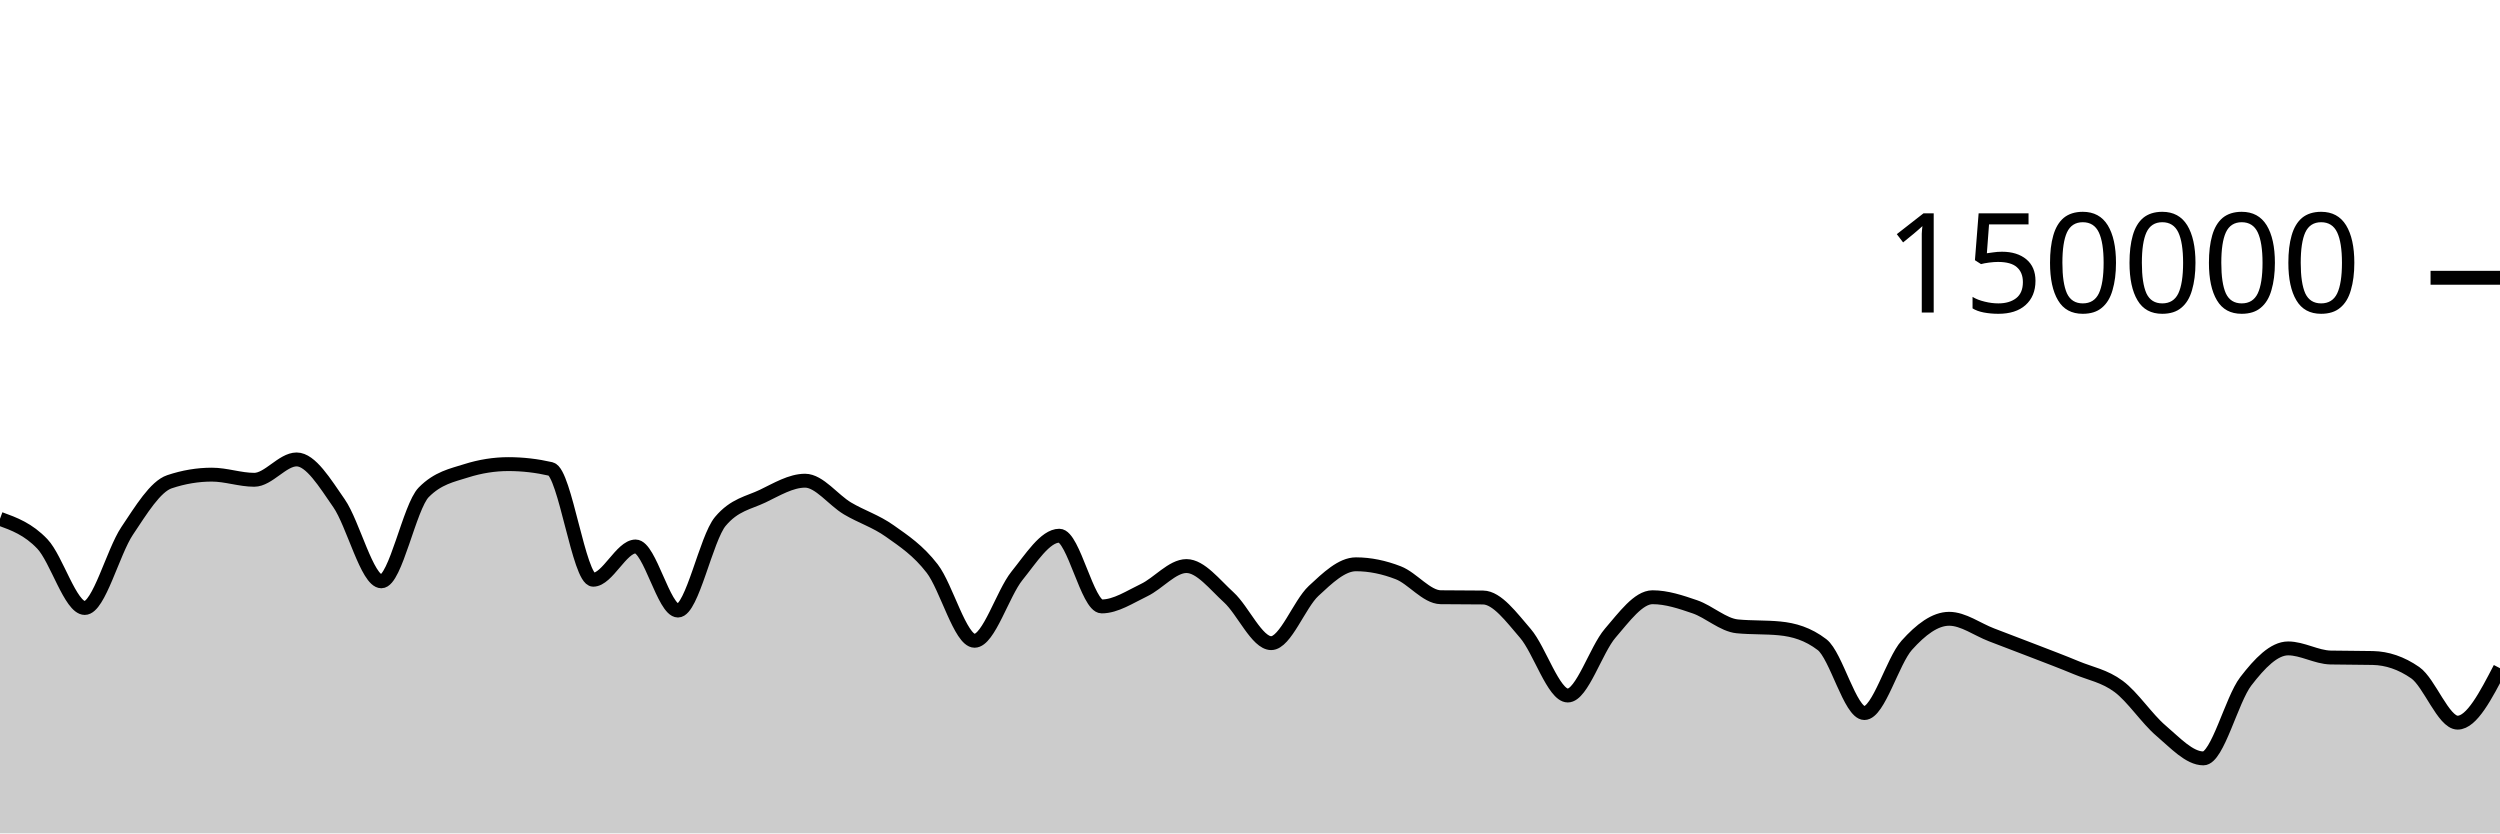
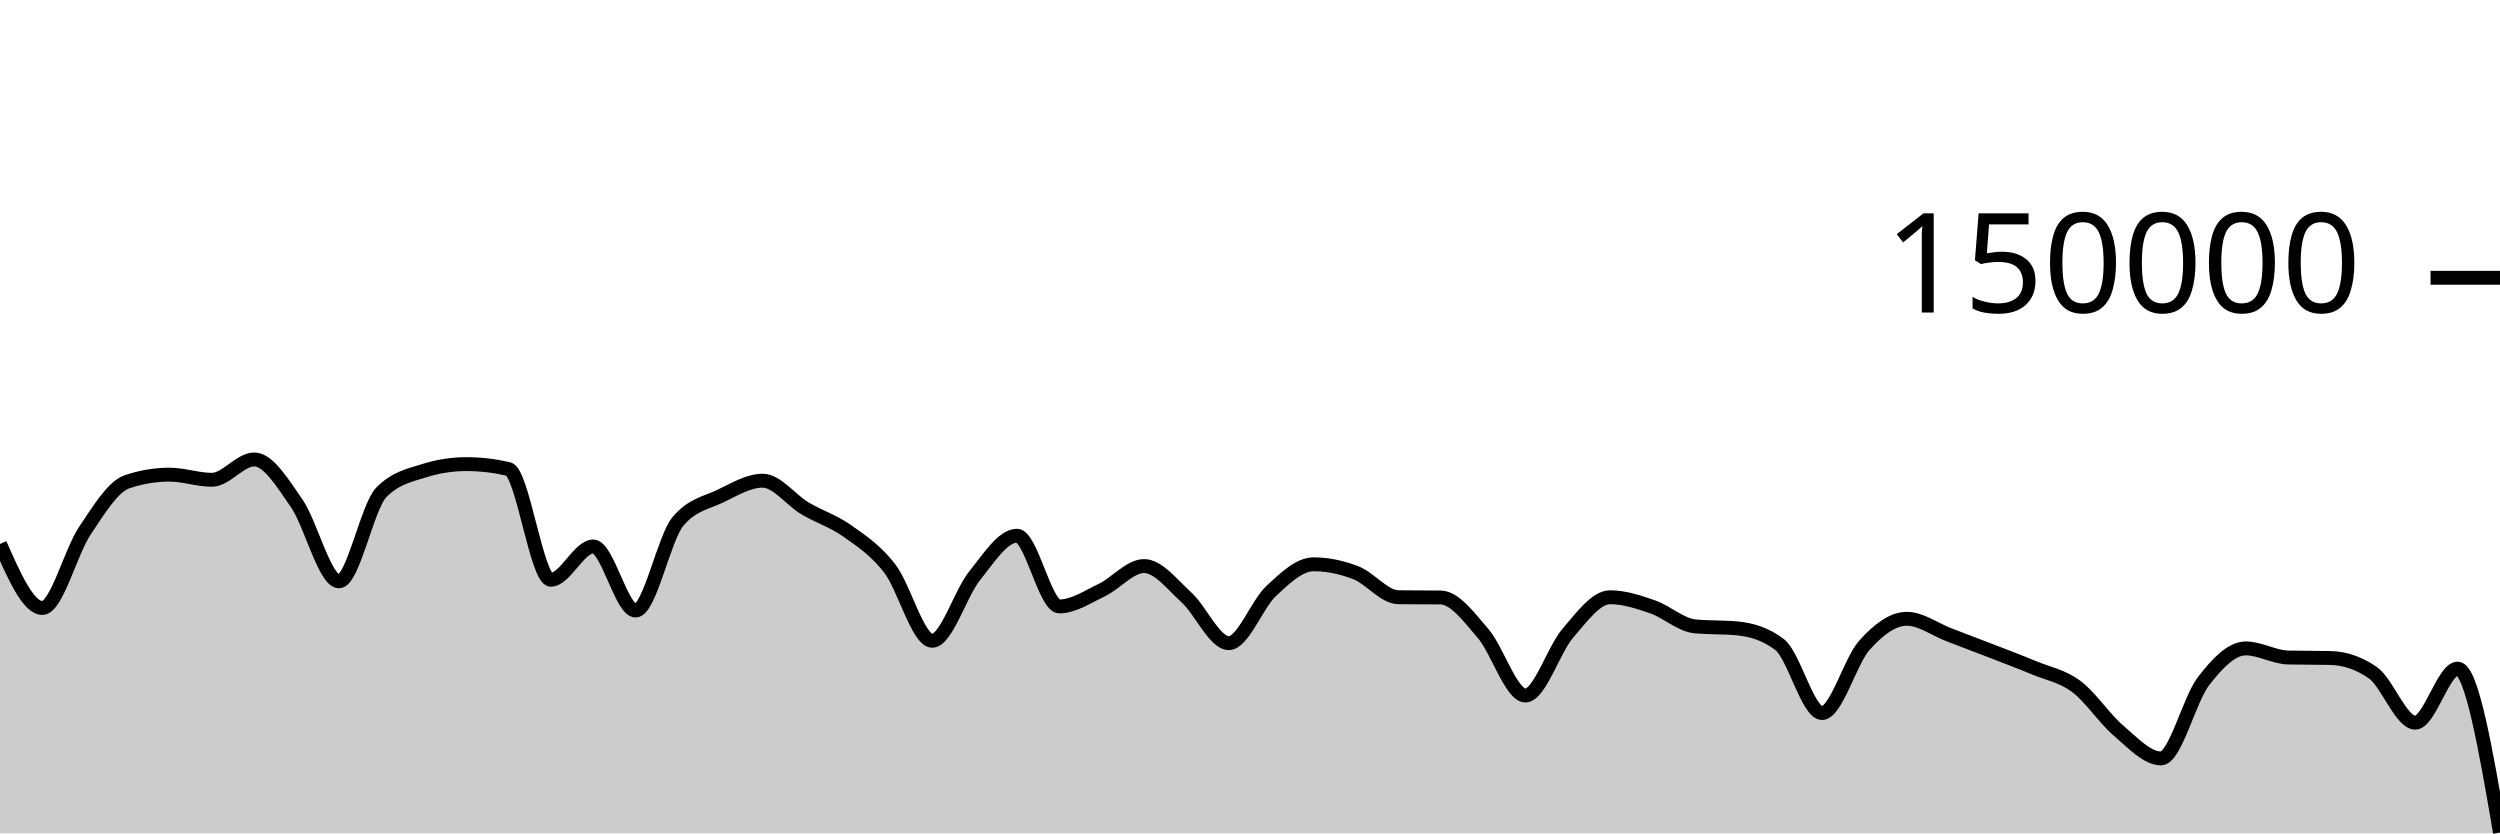
<svg xmlns="http://www.w3.org/2000/svg" viewBox="0 0 180 60">
  <g transform="translate(0,20)">
-     <path class="area" fill="rgba(0, 0, 0, 0.2)" d="M0,17.353C1.017,17.724,2.034,18.095,3.051,19.165C4.068,20.236,5.085,23.775,6.102,23.775C7.119,23.775,8.136,19.74,9.153,18.225C10.169,16.709,11.186,15.025,12.203,14.685C13.22,14.344,14.237,14.174,15.254,14.174C16.271,14.174,17.288,14.545,18.305,14.545C19.322,14.545,20.339,13.079,21.356,13.079C22.373,13.079,23.39,14.767,24.407,16.23C25.424,17.692,26.441,21.855,27.458,21.855C28.475,21.855,29.492,16.478,30.508,15.446C31.525,14.414,32.542,14.22,33.559,13.899C34.576,13.577,35.593,13.416,36.61,13.416C37.627,13.416,38.644,13.533,39.661,13.767C40.678,14.001,41.695,21.741,42.712,21.741C43.729,21.741,44.746,19.346,45.763,19.346C46.78,19.346,47.797,23.961,48.814,23.961C49.831,23.961,50.847,18.756,51.864,17.542C52.881,16.328,53.898,16.209,54.915,15.721C55.932,15.232,56.949,14.61,57.966,14.61C58.983,14.61,60,16.002,61.017,16.606C62.034,17.21,63.051,17.513,64.068,18.235C65.085,18.956,66.102,19.62,67.119,20.937C68.136,22.254,69.153,26.136,70.169,26.136C71.186,26.136,72.203,22.721,73.22,21.46C74.237,20.199,75.254,18.571,76.271,18.571C77.288,18.571,78.305,23.663,79.322,23.663C80.339,23.663,81.356,22.974,82.373,22.489C83.39,22.004,84.407,20.756,85.424,20.756C86.441,20.756,87.458,22.087,88.475,23.012C89.492,23.937,90.508,26.306,91.525,26.306C92.542,26.306,93.559,23.496,94.576,22.55C95.593,21.604,96.61,20.629,97.627,20.629C98.644,20.629,99.661,20.845,100.678,21.24C101.695,21.635,102.712,22.987,103.729,23C104.746,23.013,105.763,23.007,106.78,23.02C107.797,23.033,108.814,24.431,109.831,25.607C110.847,26.784,111.864,30.077,112.881,30.077C113.898,30.077,114.915,26.772,115.932,25.593C116.949,24.413,117.966,23.001,118.983,23.001C120,23.001,121.017,23.342,122.034,23.691C123.051,24.041,124.068,24.999,125.085,25.097C126.102,25.196,127.119,25.146,128.136,25.245C129.153,25.343,130.169,25.634,131.186,26.413C132.203,27.191,133.22,31.34,134.237,31.34C135.254,31.34,136.271,27.589,137.288,26.458C138.305,25.326,139.322,24.553,140.339,24.553C141.356,24.553,142.373,25.322,143.39,25.709C144.407,26.097,145.424,26.482,146.441,26.877C147.458,27.271,148.475,27.652,149.492,28.076C150.508,28.501,151.525,28.667,152.542,29.423C153.559,30.179,154.576,31.749,155.593,32.612C156.61,33.476,157.627,34.604,158.644,34.604C159.661,34.604,160.678,30.376,161.695,29.056C162.712,27.736,163.729,26.685,164.746,26.685C165.763,26.685,166.78,27.317,167.797,27.341C168.814,27.364,169.831,27.352,170.847,27.376C171.864,27.399,172.881,27.729,173.898,28.435C174.915,29.142,175.932,32.031,176.949,32.031C177.966,32.031,178.983,30.071,180,28.111L180,40C178.983,40,177.966,40,176.949,40C175.932,40,174.915,40,173.898,40C172.881,40,171.864,40,170.847,40C169.831,40,168.814,40,167.797,40C166.78,40,165.763,40,164.746,40C163.729,40,162.712,40,161.695,40C160.678,40,159.661,40,158.644,40C157.627,40,156.61,40,155.593,40C154.576,40,153.559,40,152.542,40C151.525,40,150.508,40,149.492,40C148.475,40,147.458,40,146.441,40C145.424,40,144.407,40,143.39,40C142.373,40,141.356,40,140.339,40C139.322,40,138.305,40,137.288,40C136.271,40,135.254,40,134.237,40C133.22,40,132.203,40,131.186,40C130.169,40,129.153,40,128.136,40C127.119,40,126.102,40,125.085,40C124.068,40,123.051,40,122.034,40C121.017,40,120,40,118.983,40C117.966,40,116.949,40,115.932,40C114.915,40,113.898,40,112.881,40C111.864,40,110.847,40,109.831,40C108.814,40,107.797,40,106.78,40C105.763,40,104.746,40,103.729,40C102.712,40,101.695,40,100.678,40C99.661,40,98.644,40,97.627,40C96.61,40,95.593,40,94.576,40C93.559,40,92.542,40,91.525,40C90.508,40,89.492,40,88.475,40C87.458,40,86.441,40,85.424,40C84.407,40,83.39,40,82.373,40C81.356,40,80.339,40,79.322,40C78.305,40,77.288,40,76.271,40C75.254,40,74.237,40,73.22,40C72.203,40,71.186,40,70.169,40C69.153,40,68.136,40,67.119,40C66.102,40,65.085,40,64.068,40C63.051,40,62.034,40,61.017,40C60,40,58.983,40,57.966,40C56.949,40,55.932,40,54.915,40C53.898,40,52.881,40,51.864,40C50.847,40,49.831,40,48.814,40C47.797,40,46.78,40,45.763,40C44.746,40,43.729,40,42.712,40C41.695,40,40.678,40,39.661,40C38.644,40,37.627,40,36.61,40C35.593,40,34.576,40,33.559,40C32.542,40,31.525,40,30.508,40C29.492,40,28.475,40,27.458,40C26.441,40,25.424,40,24.407,40C23.39,40,22.373,40,21.356,40C20.339,40,19.322,40,18.305,40C17.288,40,16.271,40,15.254,40C14.237,40,13.22,40,12.203,40C11.186,40,10.169,40,9.153,40C8.136,40,7.119,40,6.102,40C5.085,40,4.068,40,3.051,40C2.034,40,1.017,40,0,40Z" />
-     <path class="line" stroke="black" fill="none" d="M0,17.353C1.017,17.724,2.034,18.095,3.051,19.165C4.068,20.236,5.085,23.775,6.102,23.775C7.119,23.775,8.136,19.74,9.153,18.225C10.169,16.709,11.186,15.025,12.203,14.685C13.22,14.344,14.237,14.174,15.254,14.174C16.271,14.174,17.288,14.545,18.305,14.545C19.322,14.545,20.339,13.079,21.356,13.079C22.373,13.079,23.39,14.767,24.407,16.23C25.424,17.692,26.441,21.855,27.458,21.855C28.475,21.855,29.492,16.478,30.508,15.446C31.525,14.414,32.542,14.22,33.559,13.899C34.576,13.577,35.593,13.416,36.61,13.416C37.627,13.416,38.644,13.533,39.661,13.767C40.678,14.001,41.695,21.741,42.712,21.741C43.729,21.741,44.746,19.346,45.763,19.346C46.78,19.346,47.797,23.961,48.814,23.961C49.831,23.961,50.847,18.756,51.864,17.542C52.881,16.328,53.898,16.209,54.915,15.721C55.932,15.232,56.949,14.61,57.966,14.61C58.983,14.61,60,16.002,61.017,16.606C62.034,17.21,63.051,17.513,64.068,18.235C65.085,18.956,66.102,19.62,67.119,20.937C68.136,22.254,69.153,26.136,70.169,26.136C71.186,26.136,72.203,22.721,73.22,21.46C74.237,20.199,75.254,18.571,76.271,18.571C77.288,18.571,78.305,23.663,79.322,23.663C80.339,23.663,81.356,22.974,82.373,22.489C83.39,22.004,84.407,20.756,85.424,20.756C86.441,20.756,87.458,22.087,88.475,23.012C89.492,23.937,90.508,26.306,91.525,26.306C92.542,26.306,93.559,23.496,94.576,22.55C95.593,21.604,96.61,20.629,97.627,20.629C98.644,20.629,99.661,20.845,100.678,21.24C101.695,21.635,102.712,22.987,103.729,23C104.746,23.013,105.763,23.007,106.78,23.02C107.797,23.033,108.814,24.431,109.831,25.607C110.847,26.784,111.864,30.077,112.881,30.077C113.898,30.077,114.915,26.772,115.932,25.593C116.949,24.413,117.966,23.001,118.983,23.001C120,23.001,121.017,23.342,122.034,23.691C123.051,24.041,124.068,24.999,125.085,25.097C126.102,25.196,127.119,25.146,128.136,25.245C129.153,25.343,130.169,25.634,131.186,26.413C132.203,27.191,133.22,31.34,134.237,31.34C135.254,31.34,136.271,27.589,137.288,26.458C138.305,25.326,139.322,24.553,140.339,24.553C141.356,24.553,142.373,25.322,143.39,25.709C144.407,26.097,145.424,26.482,146.441,26.877C147.458,27.271,148.475,27.652,149.492,28.076C150.508,28.501,151.525,28.667,152.542,29.423C153.559,30.179,154.576,31.749,155.593,32.612C156.61,33.476,157.627,34.604,158.644,34.604C159.661,34.604,160.678,30.376,161.695,29.056C162.712,27.736,163.729,26.685,164.746,26.685C165.763,26.685,166.78,27.317,167.797,27.341C168.814,27.364,169.831,27.352,170.847,27.376C171.864,27.399,172.881,27.729,173.898,28.435C174.915,29.142,175.932,32.031,176.949,32.031C177.966,32.031,178.983,30.071,180,28.111" />
+     <path class="area" fill="rgba(0, 0, 0, 0.2)" d="M0,19.165C1.017,21.47,2.034,23.775,3.051,23.775C4.068,23.775,5.085,19.74,6.102,18.225C7.119,16.709,8.136,15.025,9.153,14.685C10.169,14.344,11.186,14.174,12.203,14.174C13.22,14.174,14.237,14.545,15.254,14.545C16.271,14.545,17.288,13.079,18.305,13.079C19.322,13.079,20.339,14.767,21.356,16.23C22.373,17.692,23.39,21.855,24.407,21.855C25.424,21.855,26.441,16.478,27.458,15.446C28.475,14.414,29.492,14.22,30.508,13.899C31.525,13.577,32.542,13.416,33.559,13.416C34.576,13.416,35.593,13.533,36.61,13.767C37.627,14.001,38.644,21.742,39.661,21.742C40.678,21.742,41.695,19.346,42.712,19.346C43.729,19.346,44.746,23.961,45.763,23.961C46.78,23.961,47.797,18.756,48.814,17.542C49.831,16.328,50.847,16.209,51.864,15.721C52.881,15.232,53.898,14.61,54.915,14.61C55.932,14.61,56.949,16.002,57.966,16.606C58.983,17.21,60,17.513,61.017,18.235C62.034,18.956,63.051,19.62,64.068,20.937C65.085,22.254,66.102,26.136,67.119,26.136C68.136,26.136,69.153,22.72,70.169,21.46C71.186,20.199,72.203,18.571,73.22,18.571C74.237,18.571,75.254,23.663,76.271,23.663C77.288,23.663,78.305,22.973,79.322,22.489C80.339,22.004,81.356,20.756,82.373,20.756C83.39,20.756,84.407,22.087,85.424,23.012C86.441,23.937,87.458,26.306,88.475,26.306C89.492,26.306,90.508,23.496,91.525,22.55C92.542,21.604,93.559,20.629,94.576,20.629C95.593,20.629,96.61,20.845,97.627,21.24C98.644,21.635,99.661,22.987,100.678,23C101.695,23.013,102.712,23.007,103.729,23.019C104.746,23.032,105.763,24.431,106.78,25.607C107.797,26.784,108.814,30.077,109.831,30.077C110.847,30.077,111.864,26.772,112.881,25.593C113.898,24.414,114.915,23.001,115.932,23.001C116.949,23.001,117.966,23.342,118.983,23.691C120,24.041,121.017,24.999,122.034,25.097C123.051,25.196,124.068,25.147,125.085,25.245C126.102,25.344,127.119,25.634,128.136,26.413C129.153,27.191,130.169,31.34,131.186,31.34C132.203,31.34,133.22,27.589,134.237,26.458C135.254,25.326,136.271,24.553,137.288,24.553C138.305,24.553,139.322,25.322,140.339,25.709C141.356,26.096,142.373,26.482,143.39,26.877C144.407,27.271,145.424,27.652,146.441,28.076C147.458,28.501,148.475,28.668,149.492,29.423C150.508,30.179,151.525,31.749,152.542,32.612C153.559,33.475,154.576,34.604,155.593,34.604C156.61,34.604,157.627,30.376,158.644,29.056C159.661,27.736,160.678,26.685,161.695,26.685C162.712,26.685,163.729,27.317,164.746,27.34C165.763,27.364,166.78,27.352,167.797,27.376C168.814,27.399,169.831,27.729,170.847,28.435C171.864,29.142,172.881,32.031,173.898,32.031C174.915,32.031,175.932,28.141,176.949,28.141C177.966,28.141,178.983,34.041,180,39.941L180,40C178.983,40,177.966,40,176.949,40C175.932,40,174.915,40,173.898,40C172.881,40,171.864,40,170.847,40C169.831,40,168.814,40,167.797,40C166.78,40,165.763,40,164.746,40C163.729,40,162.712,40,161.695,40C160.678,40,159.661,40,158.644,40C157.627,40,156.61,40,155.593,40C154.576,40,153.559,40,152.542,40C151.525,40,150.508,40,149.492,40C148.475,40,147.458,40,146.441,40C145.424,40,144.407,40,143.39,40C142.373,40,141.356,40,140.339,40C139.322,40,138.305,40,137.288,40C136.271,40,135.254,40,134.237,40C133.22,40,132.203,40,131.186,40C130.169,40,129.153,40,128.136,40C127.119,40,126.102,40,125.085,40C124.068,40,123.051,40,122.034,40C121.017,40,120,40,118.983,40C117.966,40,116.949,40,115.932,40C114.915,40,113.898,40,112.881,40C111.864,40,110.847,40,109.831,40C108.814,40,107.797,40,106.78,40C105.763,40,104.746,40,103.729,40C102.712,40,101.695,40,100.678,40C99.661,40,98.644,40,97.627,40C96.61,40,95.593,40,94.576,40C93.559,40,92.542,40,91.525,40C90.508,40,89.492,40,88.475,40C87.458,40,86.441,40,85.424,40C84.407,40,83.39,40,82.373,40C81.356,40,80.339,40,79.322,40C78.305,40,77.288,40,76.271,40C75.254,40,74.237,40,73.22,40C72.203,40,71.186,40,70.169,40C69.153,40,68.136,40,67.119,40C66.102,40,65.085,40,64.068,40C63.051,40,62.034,40,61.017,40C60,40,58.983,40,57.966,40C56.949,40,55.932,40,54.915,40C53.898,40,52.881,40,51.864,40C50.847,40,49.831,40,48.814,40C47.797,40,46.78,40,45.763,40C44.746,40,43.729,40,42.712,40C41.695,40,40.678,40,39.661,40C38.644,40,37.627,40,36.61,40C35.593,40,34.576,40,33.559,40C32.542,40,31.525,40,30.508,40C29.492,40,28.475,40,27.458,40C26.441,40,25.424,40,24.407,40C23.39,40,22.373,40,21.356,40C20.339,40,19.322,40,18.305,40C17.288,40,16.271,40,15.254,40C14.237,40,13.22,40,12.203,40C11.186,40,10.169,40,9.153,40C8.136,40,7.119,40,6.102,40C5.085,40,4.068,40,3.051,40C2.034,40,1.017,40,0,40Z" />
+     <path class="line" stroke="black" fill="none" d="M0,19.165C1.017,21.47,2.034,23.775,3.051,23.775C4.068,23.775,5.085,19.74,6.102,18.225C7.119,16.709,8.136,15.025,9.153,14.685C10.169,14.344,11.186,14.174,12.203,14.174C13.22,14.174,14.237,14.545,15.254,14.545C16.271,14.545,17.288,13.079,18.305,13.079C19.322,13.079,20.339,14.767,21.356,16.23C22.373,17.692,23.39,21.855,24.407,21.855C25.424,21.855,26.441,16.478,27.458,15.446C28.475,14.414,29.492,14.22,30.508,13.899C31.525,13.577,32.542,13.416,33.559,13.416C34.576,13.416,35.593,13.533,36.61,13.767C37.627,14.001,38.644,21.742,39.661,21.742C40.678,21.742,41.695,19.346,42.712,19.346C43.729,19.346,44.746,23.961,45.763,23.961C46.78,23.961,47.797,18.756,48.814,17.542C49.831,16.328,50.847,16.209,51.864,15.721C52.881,15.232,53.898,14.61,54.915,14.61C55.932,14.61,56.949,16.002,57.966,16.606C58.983,17.21,60,17.513,61.017,18.235C62.034,18.956,63.051,19.62,64.068,20.937C65.085,22.254,66.102,26.136,67.119,26.136C68.136,26.136,69.153,22.72,70.169,21.46C71.186,20.199,72.203,18.571,73.22,18.571C74.237,18.571,75.254,23.663,76.271,23.663C77.288,23.663,78.305,22.973,79.322,22.489C80.339,22.004,81.356,20.756,82.373,20.756C83.39,20.756,84.407,22.087,85.424,23.012C86.441,23.937,87.458,26.306,88.475,26.306C89.492,26.306,90.508,23.496,91.525,22.55C92.542,21.604,93.559,20.629,94.576,20.629C95.593,20.629,96.61,20.845,97.627,21.24C98.644,21.635,99.661,22.987,100.678,23C101.695,23.013,102.712,23.007,103.729,23.019C104.746,23.032,105.763,24.431,106.78,25.607C107.797,26.784,108.814,30.077,109.831,30.077C110.847,30.077,111.864,26.772,112.881,25.593C113.898,24.414,114.915,23.001,115.932,23.001C116.949,23.001,117.966,23.342,118.983,23.691C120,24.041,121.017,24.999,122.034,25.097C123.051,25.196,124.068,25.147,125.085,25.245C126.102,25.344,127.119,25.634,128.136,26.413C129.153,27.191,130.169,31.34,131.186,31.34C132.203,31.34,133.22,27.589,134.237,26.458C135.254,25.326,136.271,24.553,137.288,24.553C138.305,24.553,139.322,25.322,140.339,25.709C141.356,26.096,142.373,26.482,143.39,26.877C144.407,27.271,145.424,27.652,146.441,28.076C147.458,28.501,148.475,28.668,149.492,29.423C150.508,30.179,151.525,31.749,152.542,32.612C153.559,33.475,154.576,34.604,155.593,34.604C156.61,34.604,157.627,30.376,158.644,29.056C159.661,27.736,160.678,26.685,161.695,26.685C162.712,26.685,163.729,27.317,164.746,27.34C165.763,27.364,166.78,27.352,167.797,27.376C168.814,27.399,169.831,27.729,170.847,28.435C171.864,29.142,172.881,32.031,173.898,32.031C174.915,32.031,175.932,28.141,176.949,28.141C177.966,28.141,178.983,34.041,180,39.941" />
    <path class="axis-ceiling" stroke-width="1" stroke="black" fill="none" d="M175,0L180,0" />
    <text class="axis-ceiling-label" font-family="sans-serif" text-anchor="end" font-size="10px" x="170" y="2.5">150000</text>
  </g>
</svg>
